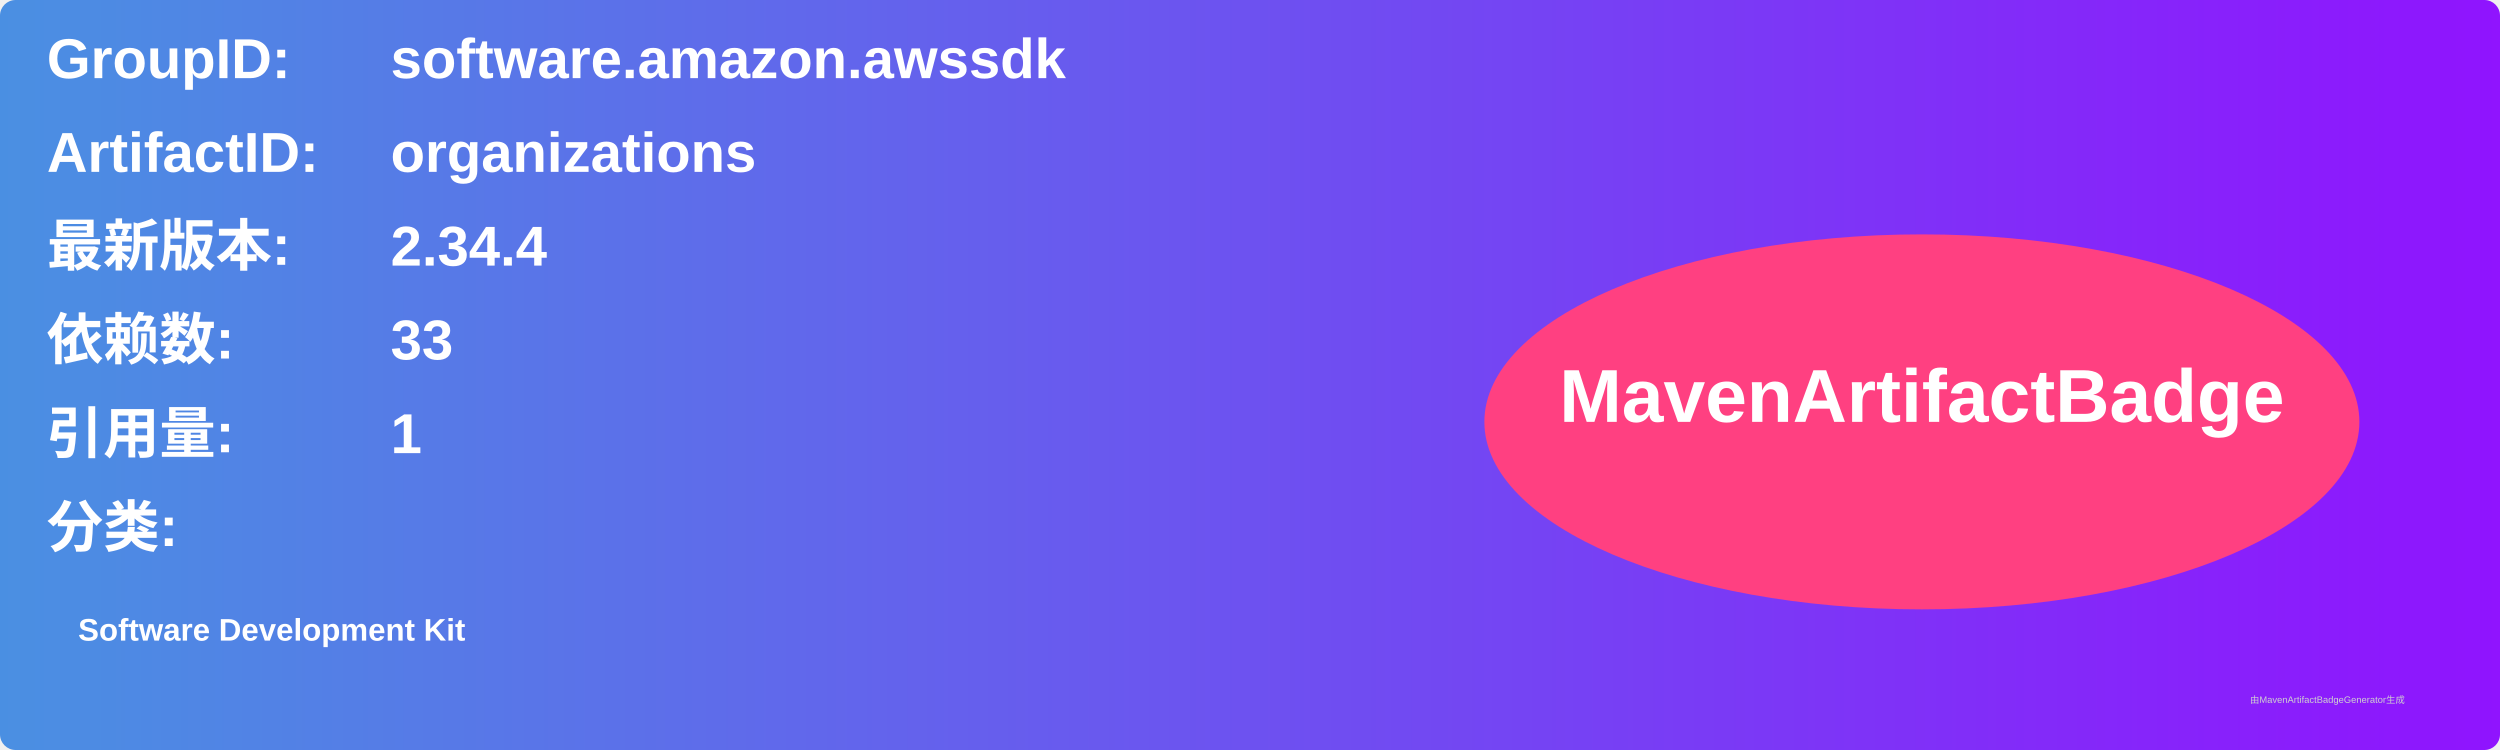
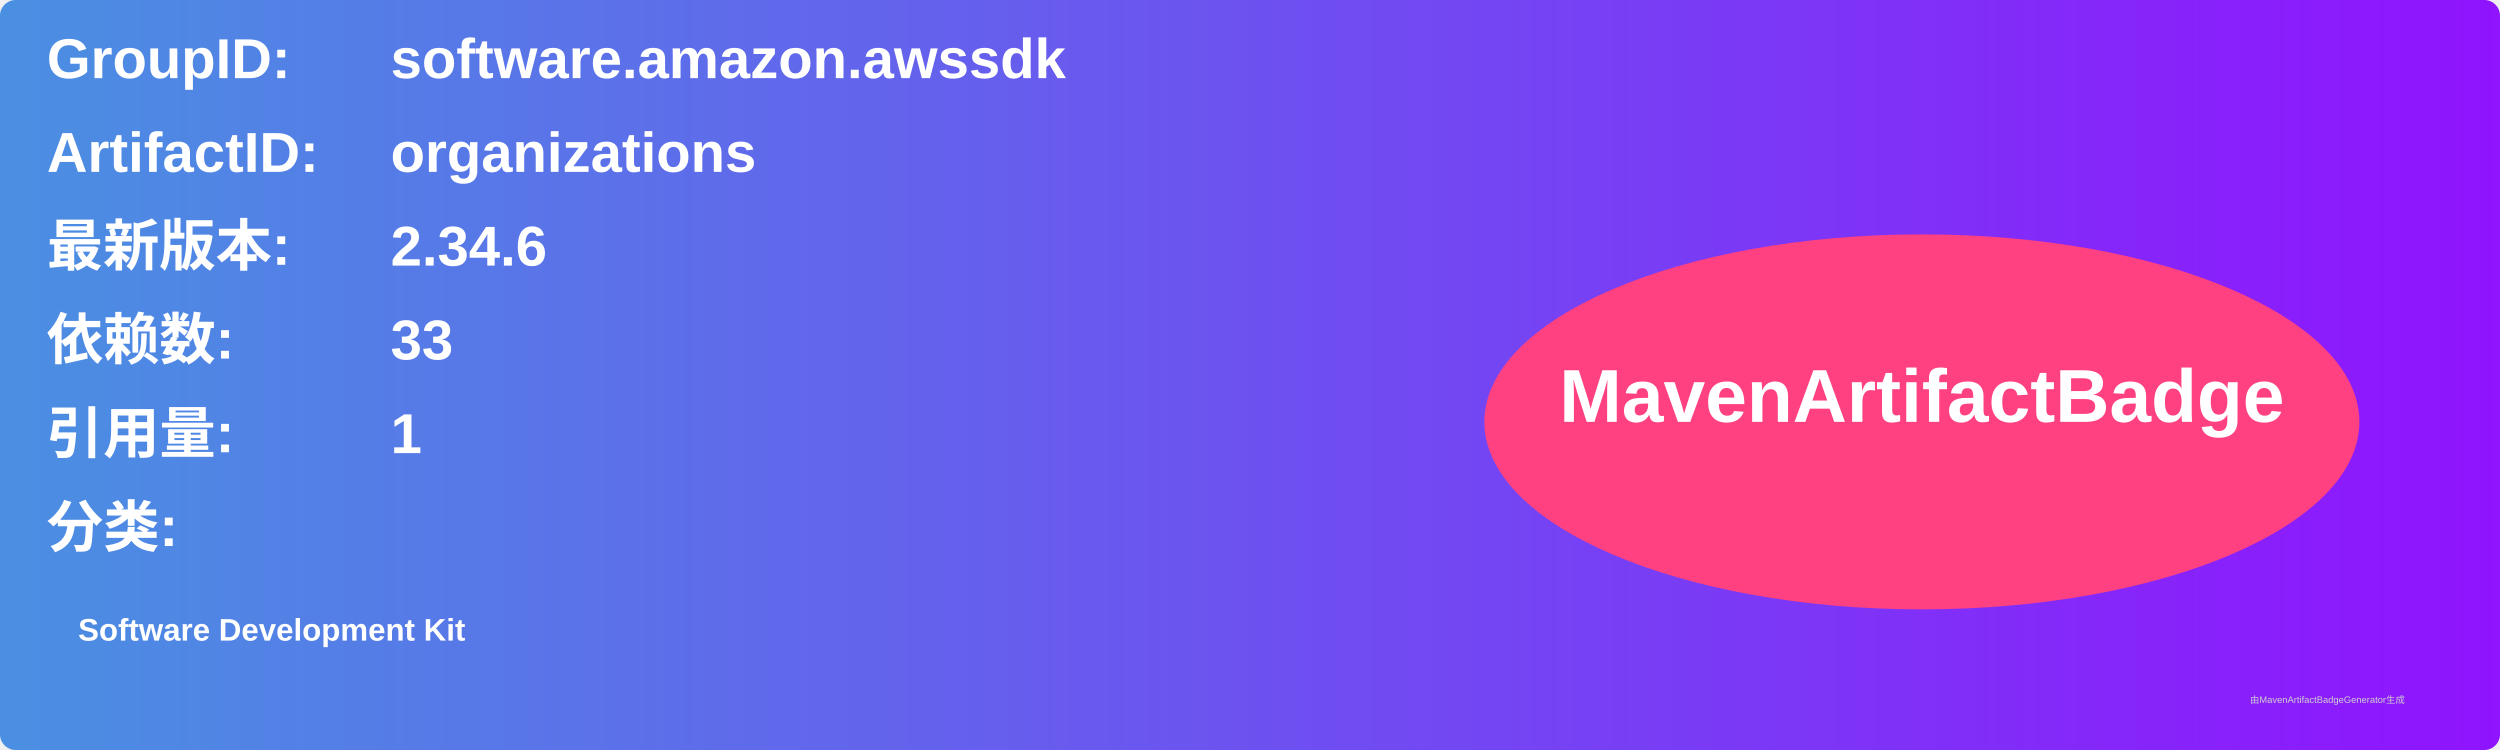
<svg xmlns="http://www.w3.org/2000/svg" width="800" height="240" viewBox="0 0 800 240">
  <linearGradient id="grad" x1="0%" y1="0%" x2="100%" y2="0%">
    <stop offset="0%" stop-color="#4a90e2" />
    <stop offset="100%" stop-color="#9013fe" />
  </linearGradient>
  <rect width="100%" height="100%" rx="5" ry="5" fill="url(#grad)" />
  <g transform="translate(15, 15)">
    <text x="0" y="10" font-family="Arial" font-size="18" fill="white" font-weight="bold" width="260">GroupID:</text>
    <text x="110" y="10" font-family="Arial" font-size="18" fill="white" font-weight="bold" width="460">software.amazon.awssdk</text>
    <text x="0" y="40" font-family="Arial" font-size="18" fill="white" font-weight="bold" width="260">ArtifactID:</text>
    <text x="110" y="40" font-family="Arial" font-size="18" fill="white" font-weight="bold" width="460">organizations</text>
    <text x="0" y="70" font-family="Arial" font-size="18" fill="white" font-weight="bold">最新版本:</text>
    <text x="110" y="70" font-family="Arial" font-size="18" fill="white" font-weight="bold">
-       <tspan font-weight="bold">2.34.4</tspan>
+       <tspan font-weight="bold">2.34.6</tspan>
    </text>
    <text x="0" y="100" font-family="Arial" font-size="18" fill="white" font-weight="bold">依赖数: </text>
    <text x="110" y="100" font-family="Arial" font-size="18" fill="white">
      <tspan font-weight="bold">33</tspan>
    </text>
    <text x="0" y="130" font-family="Arial" font-size="18" fill="white" font-weight="bold">引用量: </text>
    <text x="110" y="130" font-family="Arial" font-size="18" fill="white">
      <tspan font-weight="bold">1</tspan>
    </text>
    <text x="0" y="160" font-family="Arial" font-size="18" fill="white" font-weight="bold">分类:</text>
    <text x="10" y="190" font-family="Arial" font-size="10" fill="white">
      <tspan font-weight="bold">Software Development Kit</tspan>
    </text>
    <ellipse cx="600" cy="120" rx="140" ry="60" fill="#ff4081" />
    <text x="600" y="120" text-anchor="middle" font-family="Arial" font-size="24" fill="white" font-weight="bold">MavenArtifactBadge</text>
  </g>
  <text x="720" y="225" font-family="Arial" font-size="3" fill="#d0d0d0">由MavenArtifactBadgeGenerator生成</text>
</svg>
